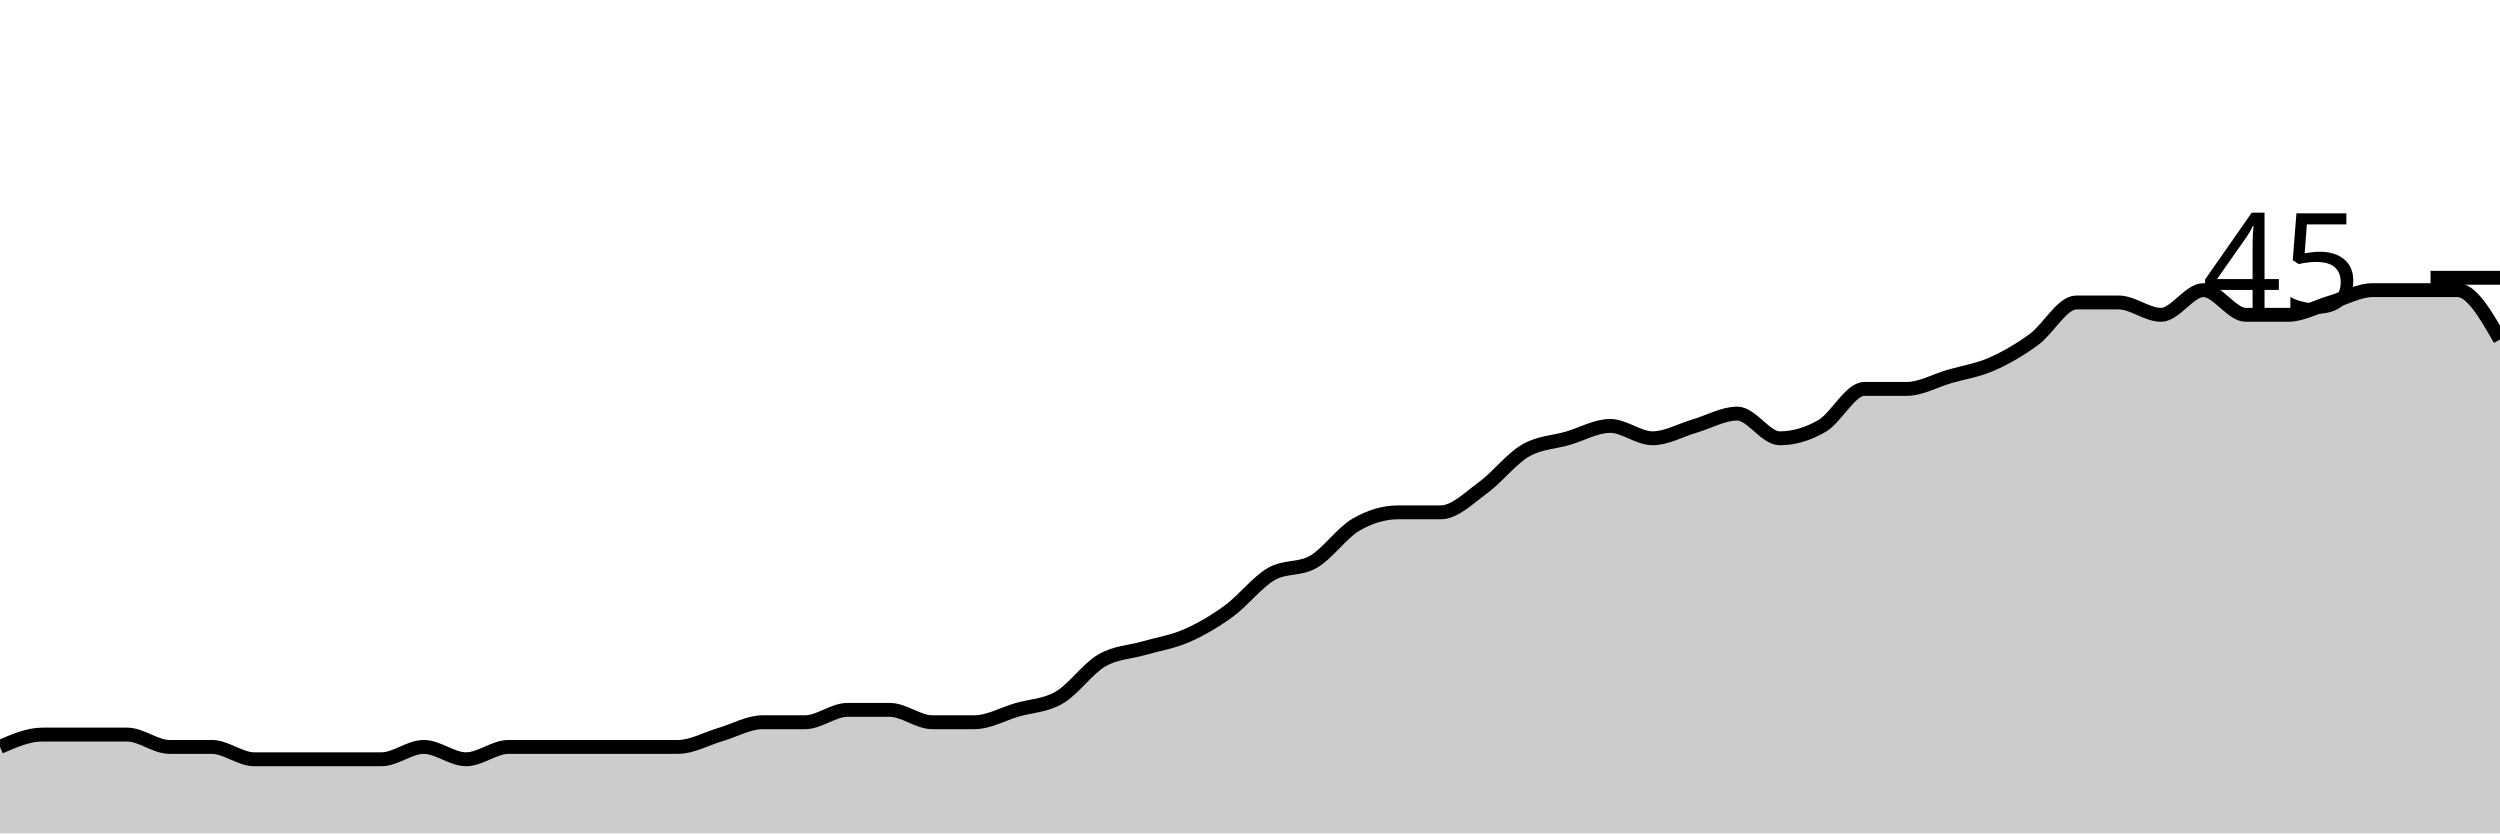
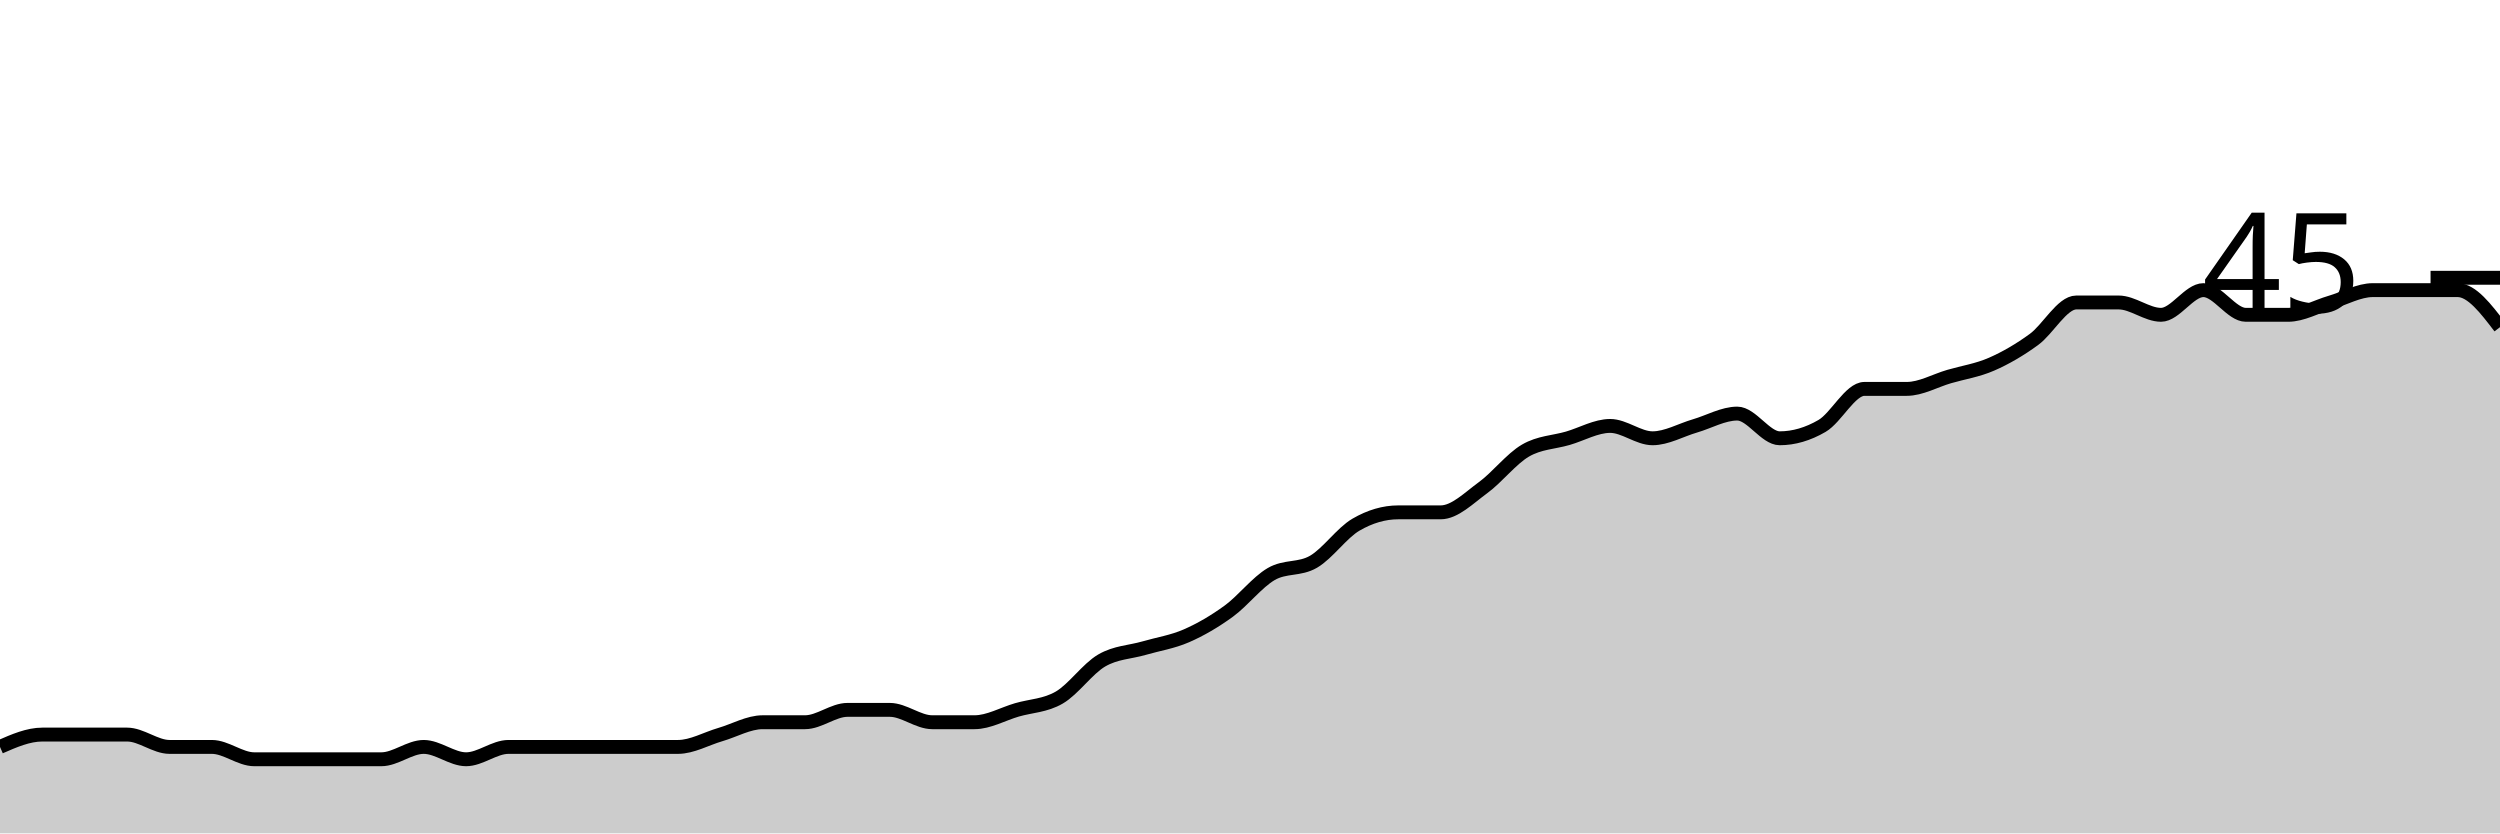
<svg xmlns="http://www.w3.org/2000/svg" viewBox="0 0 180 60">
  <g transform="translate(0,20)">
-     <path class="area" fill="rgba(0, 0, 0, 0.2)" d="M0,33.778C1.017,33.333,2.034,32.889,3.051,32.889C4.068,32.889,5.085,32.889,6.102,32.889C7.119,32.889,8.136,32.889,9.153,32.889C10.169,32.889,11.186,33.778,12.203,33.778C13.22,33.778,14.237,33.778,15.254,33.778C16.271,33.778,17.288,34.667,18.305,34.667C19.322,34.667,20.339,34.667,21.356,34.667C22.373,34.667,23.39,34.667,24.407,34.667C25.424,34.667,26.441,34.667,27.458,34.667C28.475,34.667,29.492,33.778,30.508,33.778C31.525,33.778,32.542,34.667,33.559,34.667C34.576,34.667,35.593,33.778,36.61,33.778C37.627,33.778,38.644,33.778,39.661,33.778C40.678,33.778,41.695,33.778,42.712,33.778C43.729,33.778,44.746,33.778,45.763,33.778C46.78,33.778,47.797,33.778,48.814,33.778C49.831,33.778,50.847,33.185,51.864,32.889C52.881,32.593,53.898,32,54.915,32C55.932,32,56.949,32,57.966,32C58.983,32,60,31.111,61.017,31.111C62.034,31.111,63.051,31.111,64.068,31.111C65.085,31.111,66.102,32,67.119,32C68.136,32,69.153,32,70.169,32C71.186,32,72.203,31.407,73.22,31.111C74.237,30.815,75.254,30.815,76.271,30.222C77.288,29.63,78.305,28.148,79.322,27.556C80.339,26.963,81.356,26.963,82.373,26.667C83.39,26.37,84.407,26.222,85.424,25.778C86.441,25.333,87.458,24.741,88.475,24C89.492,23.259,90.508,21.926,91.525,21.333C92.542,20.741,93.559,21.037,94.576,20.444C95.593,19.852,96.61,18.37,97.627,17.778C98.644,17.185,99.661,16.889,100.678,16.889C101.695,16.889,102.712,16.889,103.729,16.889C104.746,16.889,105.763,15.852,106.78,15.111C107.797,14.37,108.814,13.037,109.831,12.444C110.847,11.852,111.864,11.852,112.881,11.556C113.898,11.259,114.915,10.667,115.932,10.667C116.949,10.667,117.966,11.556,118.983,11.556C120,11.556,121.017,10.963,122.034,10.667C123.051,10.37,124.068,9.778,125.085,9.778C126.102,9.778,127.119,11.556,128.136,11.556C129.153,11.556,130.169,11.259,131.186,10.667C132.203,10.074,133.22,8,134.237,8C135.254,8,136.271,8,137.288,8C138.305,8,139.322,7.407,140.339,7.111C141.356,6.815,142.373,6.667,143.39,6.222C144.407,5.778,145.424,5.185,146.441,4.444C147.458,3.704,148.475,1.778,149.492,1.778C150.508,1.778,151.525,1.778,152.542,1.778C153.559,1.778,154.576,2.667,155.593,2.667C156.61,2.667,157.627,0.889,158.644,0.889C159.661,0.889,160.678,2.667,161.695,2.667C162.712,2.667,163.729,2.667,164.746,2.667C165.763,2.667,166.78,2.074,167.797,1.778C168.814,1.481,169.831,0.889,170.847,0.889C171.864,0.889,172.881,0.889,173.898,0.889C174.915,0.889,175.932,0.889,176.949,0.889C177.966,0.889,178.983,2.667,180,4.444L180,40C178.983,40,177.966,40,176.949,40C175.932,40,174.915,40,173.898,40C172.881,40,171.864,40,170.847,40C169.831,40,168.814,40,167.797,40C166.78,40,165.763,40,164.746,40C163.729,40,162.712,40,161.695,40C160.678,40,159.661,40,158.644,40C157.627,40,156.61,40,155.593,40C154.576,40,153.559,40,152.542,40C151.525,40,150.508,40,149.492,40C148.475,40,147.458,40,146.441,40C145.424,40,144.407,40,143.39,40C142.373,40,141.356,40,140.339,40C139.322,40,138.305,40,137.288,40C136.271,40,135.254,40,134.237,40C133.22,40,132.203,40,131.186,40C130.169,40,129.153,40,128.136,40C127.119,40,126.102,40,125.085,40C124.068,40,123.051,40,122.034,40C121.017,40,120,40,118.983,40C117.966,40,116.949,40,115.932,40C114.915,40,113.898,40,112.881,40C111.864,40,110.847,40,109.831,40C108.814,40,107.797,40,106.78,40C105.763,40,104.746,40,103.729,40C102.712,40,101.695,40,100.678,40C99.661,40,98.644,40,97.627,40C96.61,40,95.593,40,94.576,40C93.559,40,92.542,40,91.525,40C90.508,40,89.492,40,88.475,40C87.458,40,86.441,40,85.424,40C84.407,40,83.39,40,82.373,40C81.356,40,80.339,40,79.322,40C78.305,40,77.288,40,76.271,40C75.254,40,74.237,40,73.22,40C72.203,40,71.186,40,70.169,40C69.153,40,68.136,40,67.119,40C66.102,40,65.085,40,64.068,40C63.051,40,62.034,40,61.017,40C60,40,58.983,40,57.966,40C56.949,40,55.932,40,54.915,40C53.898,40,52.881,40,51.864,40C50.847,40,49.831,40,48.814,40C47.797,40,46.78,40,45.763,40C44.746,40,43.729,40,42.712,40C41.695,40,40.678,40,39.661,40C38.644,40,37.627,40,36.61,40C35.593,40,34.576,40,33.559,40C32.542,40,31.525,40,30.508,40C29.492,40,28.475,40,27.458,40C26.441,40,25.424,40,24.407,40C23.39,40,22.373,40,21.356,40C20.339,40,19.322,40,18.305,40C17.288,40,16.271,40,15.254,40C14.237,40,13.22,40,12.203,40C11.186,40,10.169,40,9.153,40C8.136,40,7.119,40,6.102,40C5.085,40,4.068,40,3.051,40C2.034,40,1.017,40,0,40Z" />
-     <path class="line" stroke="black" fill="none" d="M0,33.778C1.017,33.333,2.034,32.889,3.051,32.889C4.068,32.889,5.085,32.889,6.102,32.889C7.119,32.889,8.136,32.889,9.153,32.889C10.169,32.889,11.186,33.778,12.203,33.778C13.22,33.778,14.237,33.778,15.254,33.778C16.271,33.778,17.288,34.667,18.305,34.667C19.322,34.667,20.339,34.667,21.356,34.667C22.373,34.667,23.39,34.667,24.407,34.667C25.424,34.667,26.441,34.667,27.458,34.667C28.475,34.667,29.492,33.778,30.508,33.778C31.525,33.778,32.542,34.667,33.559,34.667C34.576,34.667,35.593,33.778,36.61,33.778C37.627,33.778,38.644,33.778,39.661,33.778C40.678,33.778,41.695,33.778,42.712,33.778C43.729,33.778,44.746,33.778,45.763,33.778C46.78,33.778,47.797,33.778,48.814,33.778C49.831,33.778,50.847,33.185,51.864,32.889C52.881,32.593,53.898,32,54.915,32C55.932,32,56.949,32,57.966,32C58.983,32,60,31.111,61.017,31.111C62.034,31.111,63.051,31.111,64.068,31.111C65.085,31.111,66.102,32,67.119,32C68.136,32,69.153,32,70.169,32C71.186,32,72.203,31.407,73.22,31.111C74.237,30.815,75.254,30.815,76.271,30.222C77.288,29.63,78.305,28.148,79.322,27.556C80.339,26.963,81.356,26.963,82.373,26.667C83.39,26.37,84.407,26.222,85.424,25.778C86.441,25.333,87.458,24.741,88.475,24C89.492,23.259,90.508,21.926,91.525,21.333C92.542,20.741,93.559,21.037,94.576,20.444C95.593,19.852,96.61,18.37,97.627,17.778C98.644,17.185,99.661,16.889,100.678,16.889C101.695,16.889,102.712,16.889,103.729,16.889C104.746,16.889,105.763,15.852,106.78,15.111C107.797,14.37,108.814,13.037,109.831,12.444C110.847,11.852,111.864,11.852,112.881,11.556C113.898,11.259,114.915,10.667,115.932,10.667C116.949,10.667,117.966,11.556,118.983,11.556C120,11.556,121.017,10.963,122.034,10.667C123.051,10.37,124.068,9.778,125.085,9.778C126.102,9.778,127.119,11.556,128.136,11.556C129.153,11.556,130.169,11.259,131.186,10.667C132.203,10.074,133.22,8,134.237,8C135.254,8,136.271,8,137.288,8C138.305,8,139.322,7.407,140.339,7.111C141.356,6.815,142.373,6.667,143.39,6.222C144.407,5.778,145.424,5.185,146.441,4.444C147.458,3.704,148.475,1.778,149.492,1.778C150.508,1.778,151.525,1.778,152.542,1.778C153.559,1.778,154.576,2.667,155.593,2.667C156.61,2.667,157.627,0.889,158.644,0.889C159.661,0.889,160.678,2.667,161.695,2.667C162.712,2.667,163.729,2.667,164.746,2.667C165.763,2.667,166.78,2.074,167.797,1.778C168.814,1.481,169.831,0.889,170.847,0.889C171.864,0.889,172.881,0.889,173.898,0.889C174.915,0.889,175.932,0.889,176.949,0.889C177.966,0.889,178.983,2.667,180,4.444" />
+     <path class="area" fill="rgba(0, 0, 0, 0.2)" d="M0,33.778C1.017,33.333,2.034,32.889,3.051,32.889C4.068,32.889,5.085,32.889,6.102,32.889C7.119,32.889,8.136,32.889,9.153,32.889C10.169,32.889,11.186,33.778,12.203,33.778C13.22,33.778,14.237,33.778,15.254,33.778C16.271,33.778,17.288,34.667,18.305,34.667C19.322,34.667,20.339,34.667,21.356,34.667C22.373,34.667,23.39,34.667,24.407,34.667C25.424,34.667,26.441,34.667,27.458,34.667C28.475,34.667,29.492,33.778,30.508,33.778C31.525,33.778,32.542,34.667,33.559,34.667C34.576,34.667,35.593,33.778,36.61,33.778C37.627,33.778,38.644,33.778,39.661,33.778C40.678,33.778,41.695,33.778,42.712,33.778C43.729,33.778,44.746,33.778,45.763,33.778C46.78,33.778,47.797,33.778,48.814,33.778C49.831,33.778,50.847,33.185,51.864,32.889C52.881,32.593,53.898,32,54.915,32C55.932,32,56.949,32,57.966,32C58.983,32,60,31.111,61.017,31.111C62.034,31.111,63.051,31.111,64.068,31.111C65.085,31.111,66.102,32,67.119,32C68.136,32,69.153,32,70.169,32C71.186,32,72.203,31.407,73.22,31.111C74.237,30.815,75.254,30.815,76.271,30.222C77.288,29.63,78.305,28.148,79.322,27.556C80.339,26.963,81.356,26.963,82.373,26.667C83.39,26.37,84.407,26.222,85.424,25.778C86.441,25.333,87.458,24.741,88.475,24C89.492,23.259,90.508,21.926,91.525,21.333C92.542,20.741,93.559,21.037,94.576,20.444C95.593,19.852,96.61,18.37,97.627,17.778C98.644,17.185,99.661,16.889,100.678,16.889C101.695,16.889,102.712,16.889,103.729,16.889C104.746,16.889,105.763,15.852,106.78,15.111C107.797,14.37,108.814,13.037,109.831,12.444C110.847,11.852,111.864,11.852,112.881,11.556C113.898,11.259,114.915,10.667,115.932,10.667C116.949,10.667,117.966,11.556,118.983,11.556C120,11.556,121.017,10.963,122.034,10.667C123.051,10.37,124.068,9.778,125.085,9.778C126.102,9.778,127.119,11.556,128.136,11.556C129.153,11.556,130.169,11.259,131.186,10.667C132.203,10.074,133.22,8,134.237,8C135.254,8,136.271,8,137.288,8C138.305,8,139.322,7.407,140.339,7.111C141.356,6.815,142.373,6.667,143.39,6.222C144.407,5.778,145.424,5.185,146.441,4.444C147.458,3.704,148.475,1.778,149.492,1.778C150.508,1.778,151.525,1.778,152.542,1.778C153.559,1.778,154.576,2.667,155.593,2.667C156.61,2.667,157.627,0.889,158.644,0.889C159.661,0.889,160.678,2.667,161.695,2.667C162.712,2.667,163.729,2.667,164.746,2.667C165.763,2.667,166.78,2.074,167.797,1.778C168.814,1.481,169.831,0.889,170.847,0.889C171.864,0.889,172.881,0.889,173.898,0.889C174.915,0.889,175.932,0.889,176.949,0.889C177.966,0.889,178.983,2.222,180,3.556L180,40C178.983,40,177.966,40,176.949,40C175.932,40,174.915,40,173.898,40C172.881,40,171.864,40,170.847,40C169.831,40,168.814,40,167.797,40C166.78,40,165.763,40,164.746,40C163.729,40,162.712,40,161.695,40C160.678,40,159.661,40,158.644,40C157.627,40,156.61,40,155.593,40C154.576,40,153.559,40,152.542,40C151.525,40,150.508,40,149.492,40C148.475,40,147.458,40,146.441,40C145.424,40,144.407,40,143.39,40C142.373,40,141.356,40,140.339,40C139.322,40,138.305,40,137.288,40C136.271,40,135.254,40,134.237,40C133.22,40,132.203,40,131.186,40C130.169,40,129.153,40,128.136,40C127.119,40,126.102,40,125.085,40C124.068,40,123.051,40,122.034,40C121.017,40,120,40,118.983,40C117.966,40,116.949,40,115.932,40C114.915,40,113.898,40,112.881,40C111.864,40,110.847,40,109.831,40C108.814,40,107.797,40,106.78,40C105.763,40,104.746,40,103.729,40C102.712,40,101.695,40,100.678,40C99.661,40,98.644,40,97.627,40C96.61,40,95.593,40,94.576,40C93.559,40,92.542,40,91.525,40C90.508,40,89.492,40,88.475,40C87.458,40,86.441,40,85.424,40C84.407,40,83.39,40,82.373,40C81.356,40,80.339,40,79.322,40C78.305,40,77.288,40,76.271,40C75.254,40,74.237,40,73.22,40C72.203,40,71.186,40,70.169,40C69.153,40,68.136,40,67.119,40C66.102,40,65.085,40,64.068,40C63.051,40,62.034,40,61.017,40C60,40,58.983,40,57.966,40C56.949,40,55.932,40,54.915,40C53.898,40,52.881,40,51.864,40C50.847,40,49.831,40,48.814,40C47.797,40,46.78,40,45.763,40C44.746,40,43.729,40,42.712,40C41.695,40,40.678,40,39.661,40C38.644,40,37.627,40,36.61,40C35.593,40,34.576,40,33.559,40C32.542,40,31.525,40,30.508,40C29.492,40,28.475,40,27.458,40C26.441,40,25.424,40,24.407,40C23.39,40,22.373,40,21.356,40C20.339,40,19.322,40,18.305,40C17.288,40,16.271,40,15.254,40C14.237,40,13.22,40,12.203,40C11.186,40,10.169,40,9.153,40C8.136,40,7.119,40,6.102,40C5.085,40,4.068,40,3.051,40C2.034,40,1.017,40,0,40Z" />
+     <path class="line" stroke="black" fill="none" d="M0,33.778C1.017,33.333,2.034,32.889,3.051,32.889C4.068,32.889,5.085,32.889,6.102,32.889C7.119,32.889,8.136,32.889,9.153,32.889C10.169,32.889,11.186,33.778,12.203,33.778C13.22,33.778,14.237,33.778,15.254,33.778C16.271,33.778,17.288,34.667,18.305,34.667C19.322,34.667,20.339,34.667,21.356,34.667C22.373,34.667,23.39,34.667,24.407,34.667C25.424,34.667,26.441,34.667,27.458,34.667C28.475,34.667,29.492,33.778,30.508,33.778C31.525,33.778,32.542,34.667,33.559,34.667C34.576,34.667,35.593,33.778,36.61,33.778C37.627,33.778,38.644,33.778,39.661,33.778C40.678,33.778,41.695,33.778,42.712,33.778C43.729,33.778,44.746,33.778,45.763,33.778C46.78,33.778,47.797,33.778,48.814,33.778C49.831,33.778,50.847,33.185,51.864,32.889C52.881,32.593,53.898,32,54.915,32C55.932,32,56.949,32,57.966,32C58.983,32,60,31.111,61.017,31.111C62.034,31.111,63.051,31.111,64.068,31.111C65.085,31.111,66.102,32,67.119,32C68.136,32,69.153,32,70.169,32C71.186,32,72.203,31.407,73.22,31.111C74.237,30.815,75.254,30.815,76.271,30.222C77.288,29.63,78.305,28.148,79.322,27.556C80.339,26.963,81.356,26.963,82.373,26.667C83.39,26.37,84.407,26.222,85.424,25.778C86.441,25.333,87.458,24.741,88.475,24C89.492,23.259,90.508,21.926,91.525,21.333C92.542,20.741,93.559,21.037,94.576,20.444C95.593,19.852,96.61,18.37,97.627,17.778C98.644,17.185,99.661,16.889,100.678,16.889C101.695,16.889,102.712,16.889,103.729,16.889C104.746,16.889,105.763,15.852,106.78,15.111C107.797,14.37,108.814,13.037,109.831,12.444C110.847,11.852,111.864,11.852,112.881,11.556C113.898,11.259,114.915,10.667,115.932,10.667C116.949,10.667,117.966,11.556,118.983,11.556C120,11.556,121.017,10.963,122.034,10.667C123.051,10.37,124.068,9.778,125.085,9.778C126.102,9.778,127.119,11.556,128.136,11.556C129.153,11.556,130.169,11.259,131.186,10.667C132.203,10.074,133.22,8,134.237,8C135.254,8,136.271,8,137.288,8C138.305,8,139.322,7.407,140.339,7.111C141.356,6.815,142.373,6.667,143.39,6.222C144.407,5.778,145.424,5.185,146.441,4.444C147.458,3.704,148.475,1.778,149.492,1.778C150.508,1.778,151.525,1.778,152.542,1.778C153.559,1.778,154.576,2.667,155.593,2.667C156.61,2.667,157.627,0.889,158.644,0.889C159.661,0.889,160.678,2.667,161.695,2.667C162.712,2.667,163.729,2.667,164.746,2.667C165.763,2.667,166.78,2.074,167.797,1.778C168.814,1.481,169.831,0.889,170.847,0.889C171.864,0.889,172.881,0.889,173.898,0.889C174.915,0.889,175.932,0.889,176.949,0.889C177.966,0.889,178.983,2.222,180,3.556" />
    <path class="axis-ceiling" stroke-width="1" stroke="black" fill="none" d="M175,0L180,0" />
    <text class="axis-ceiling-label" font-family="sans-serif" text-anchor="end" font-size="10px" x="170" y="2.5">45</text>
  </g>
</svg>
